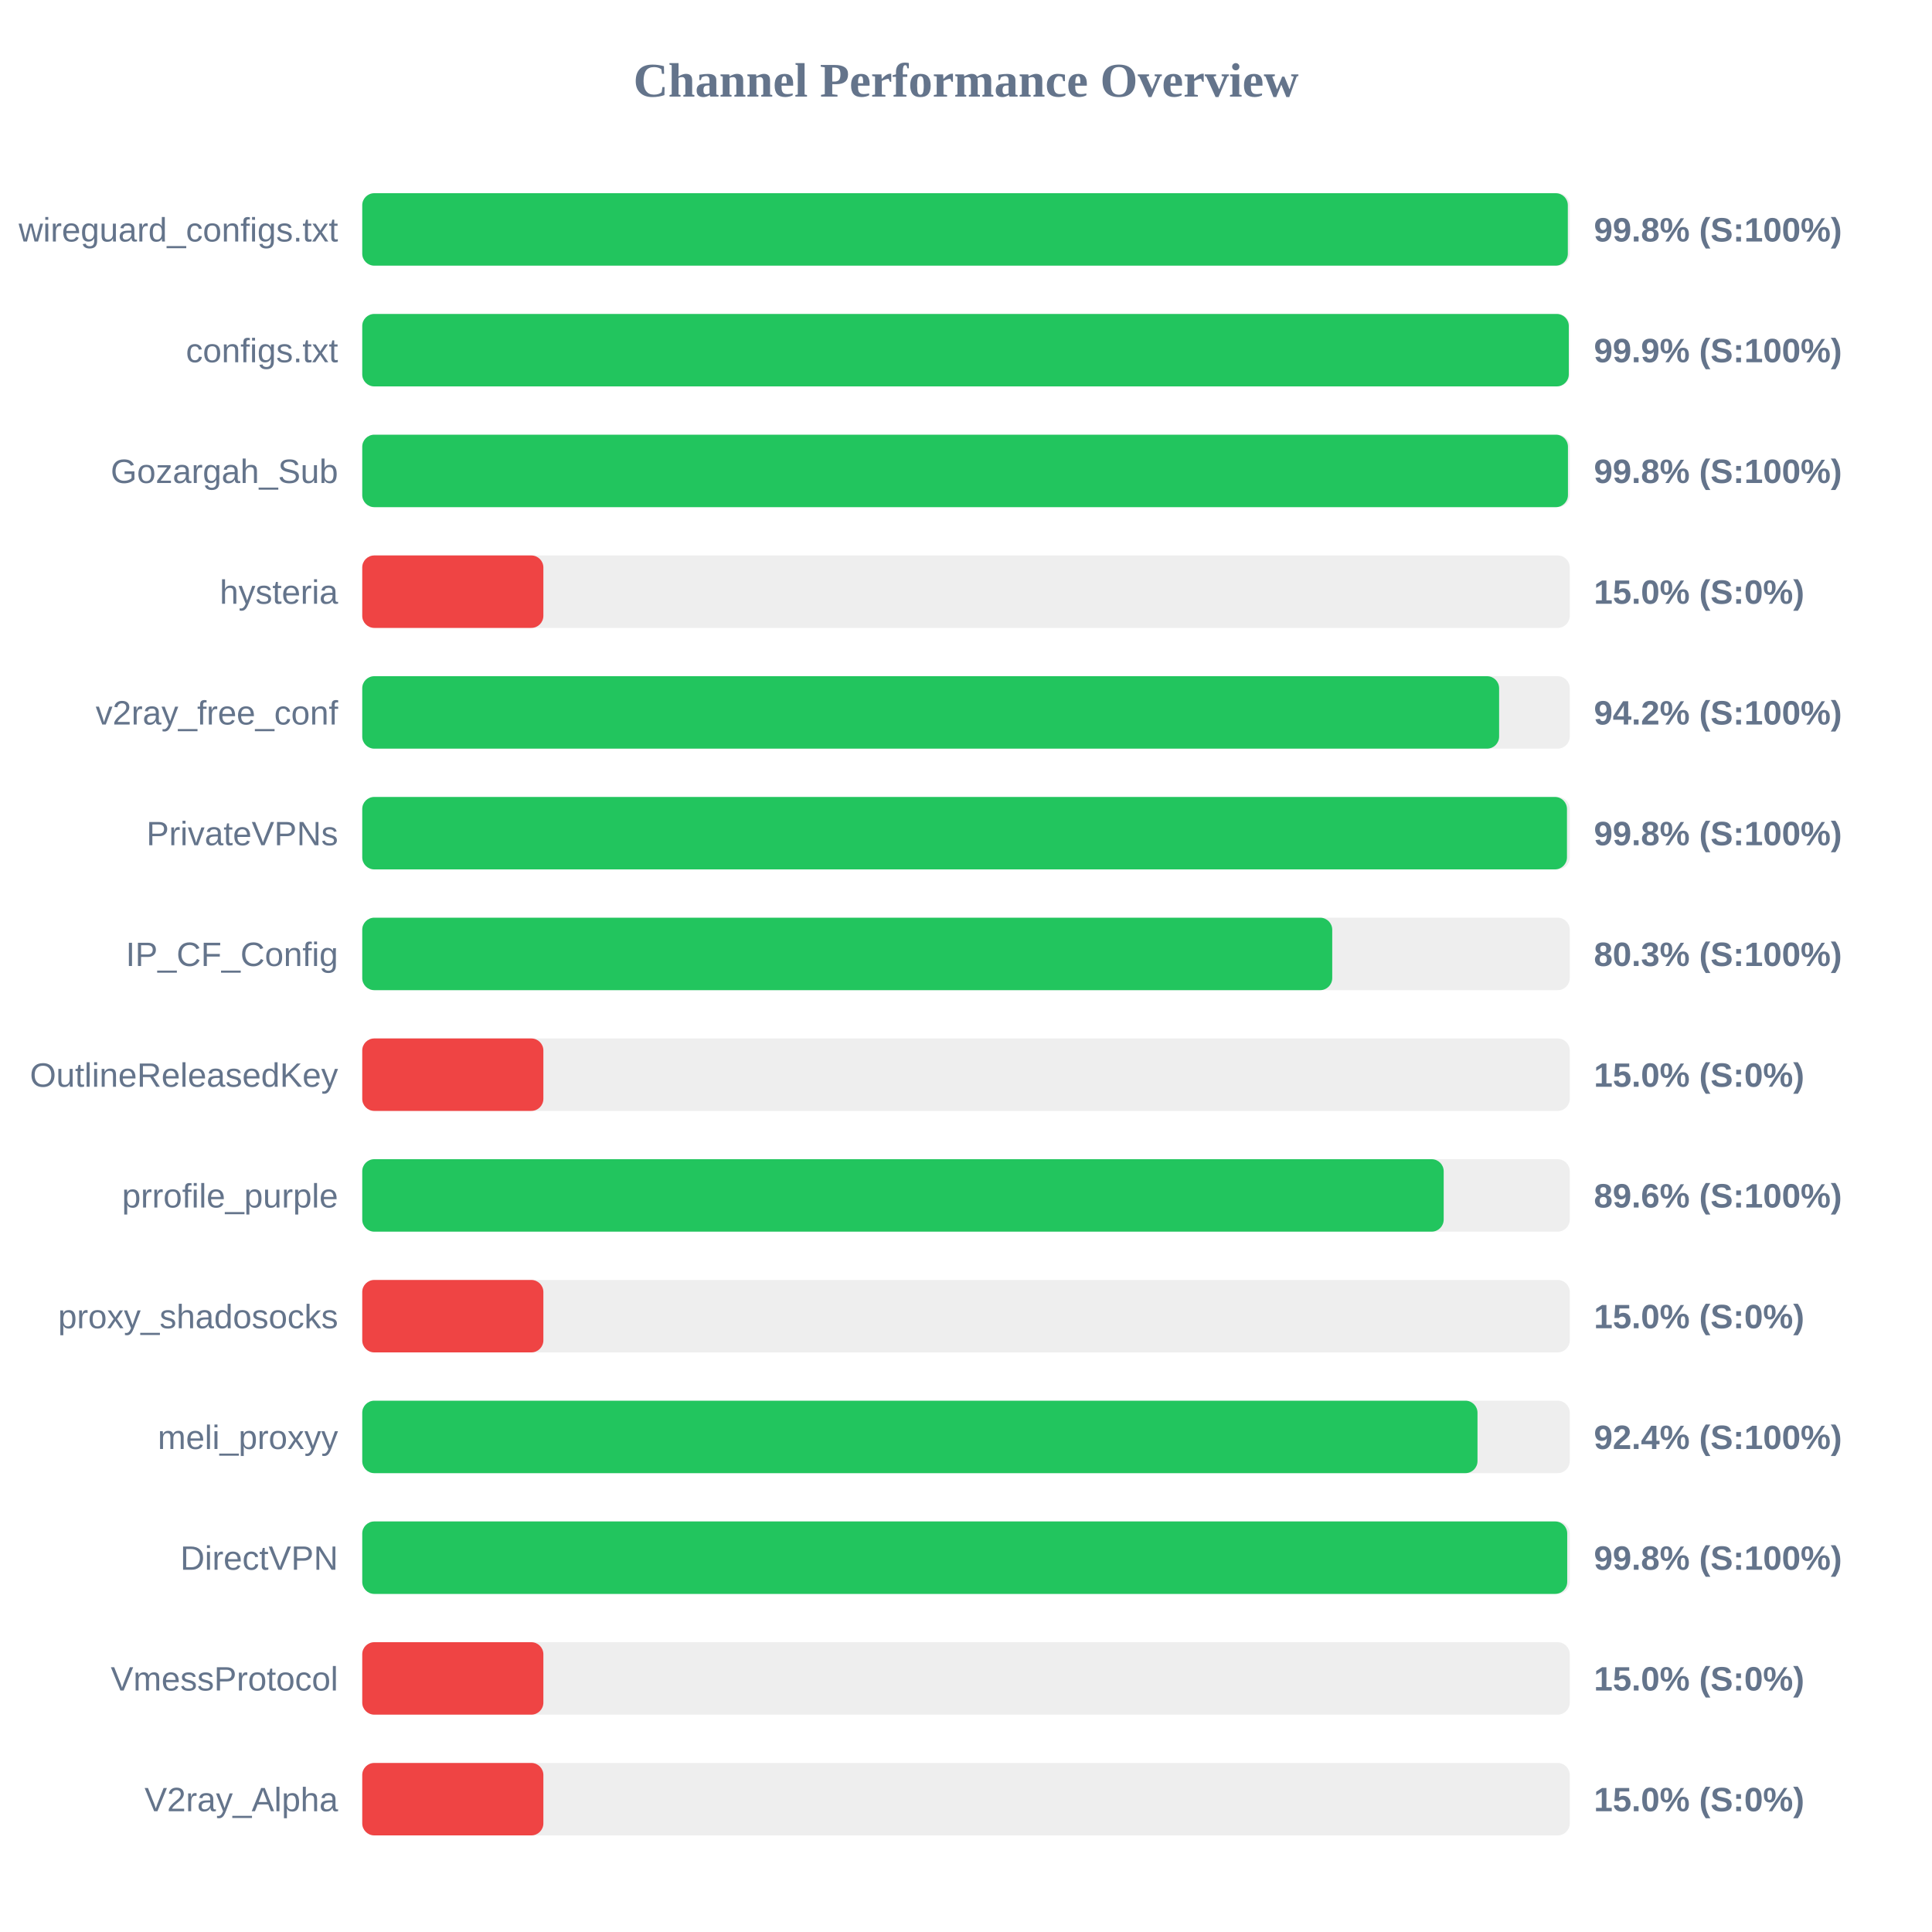
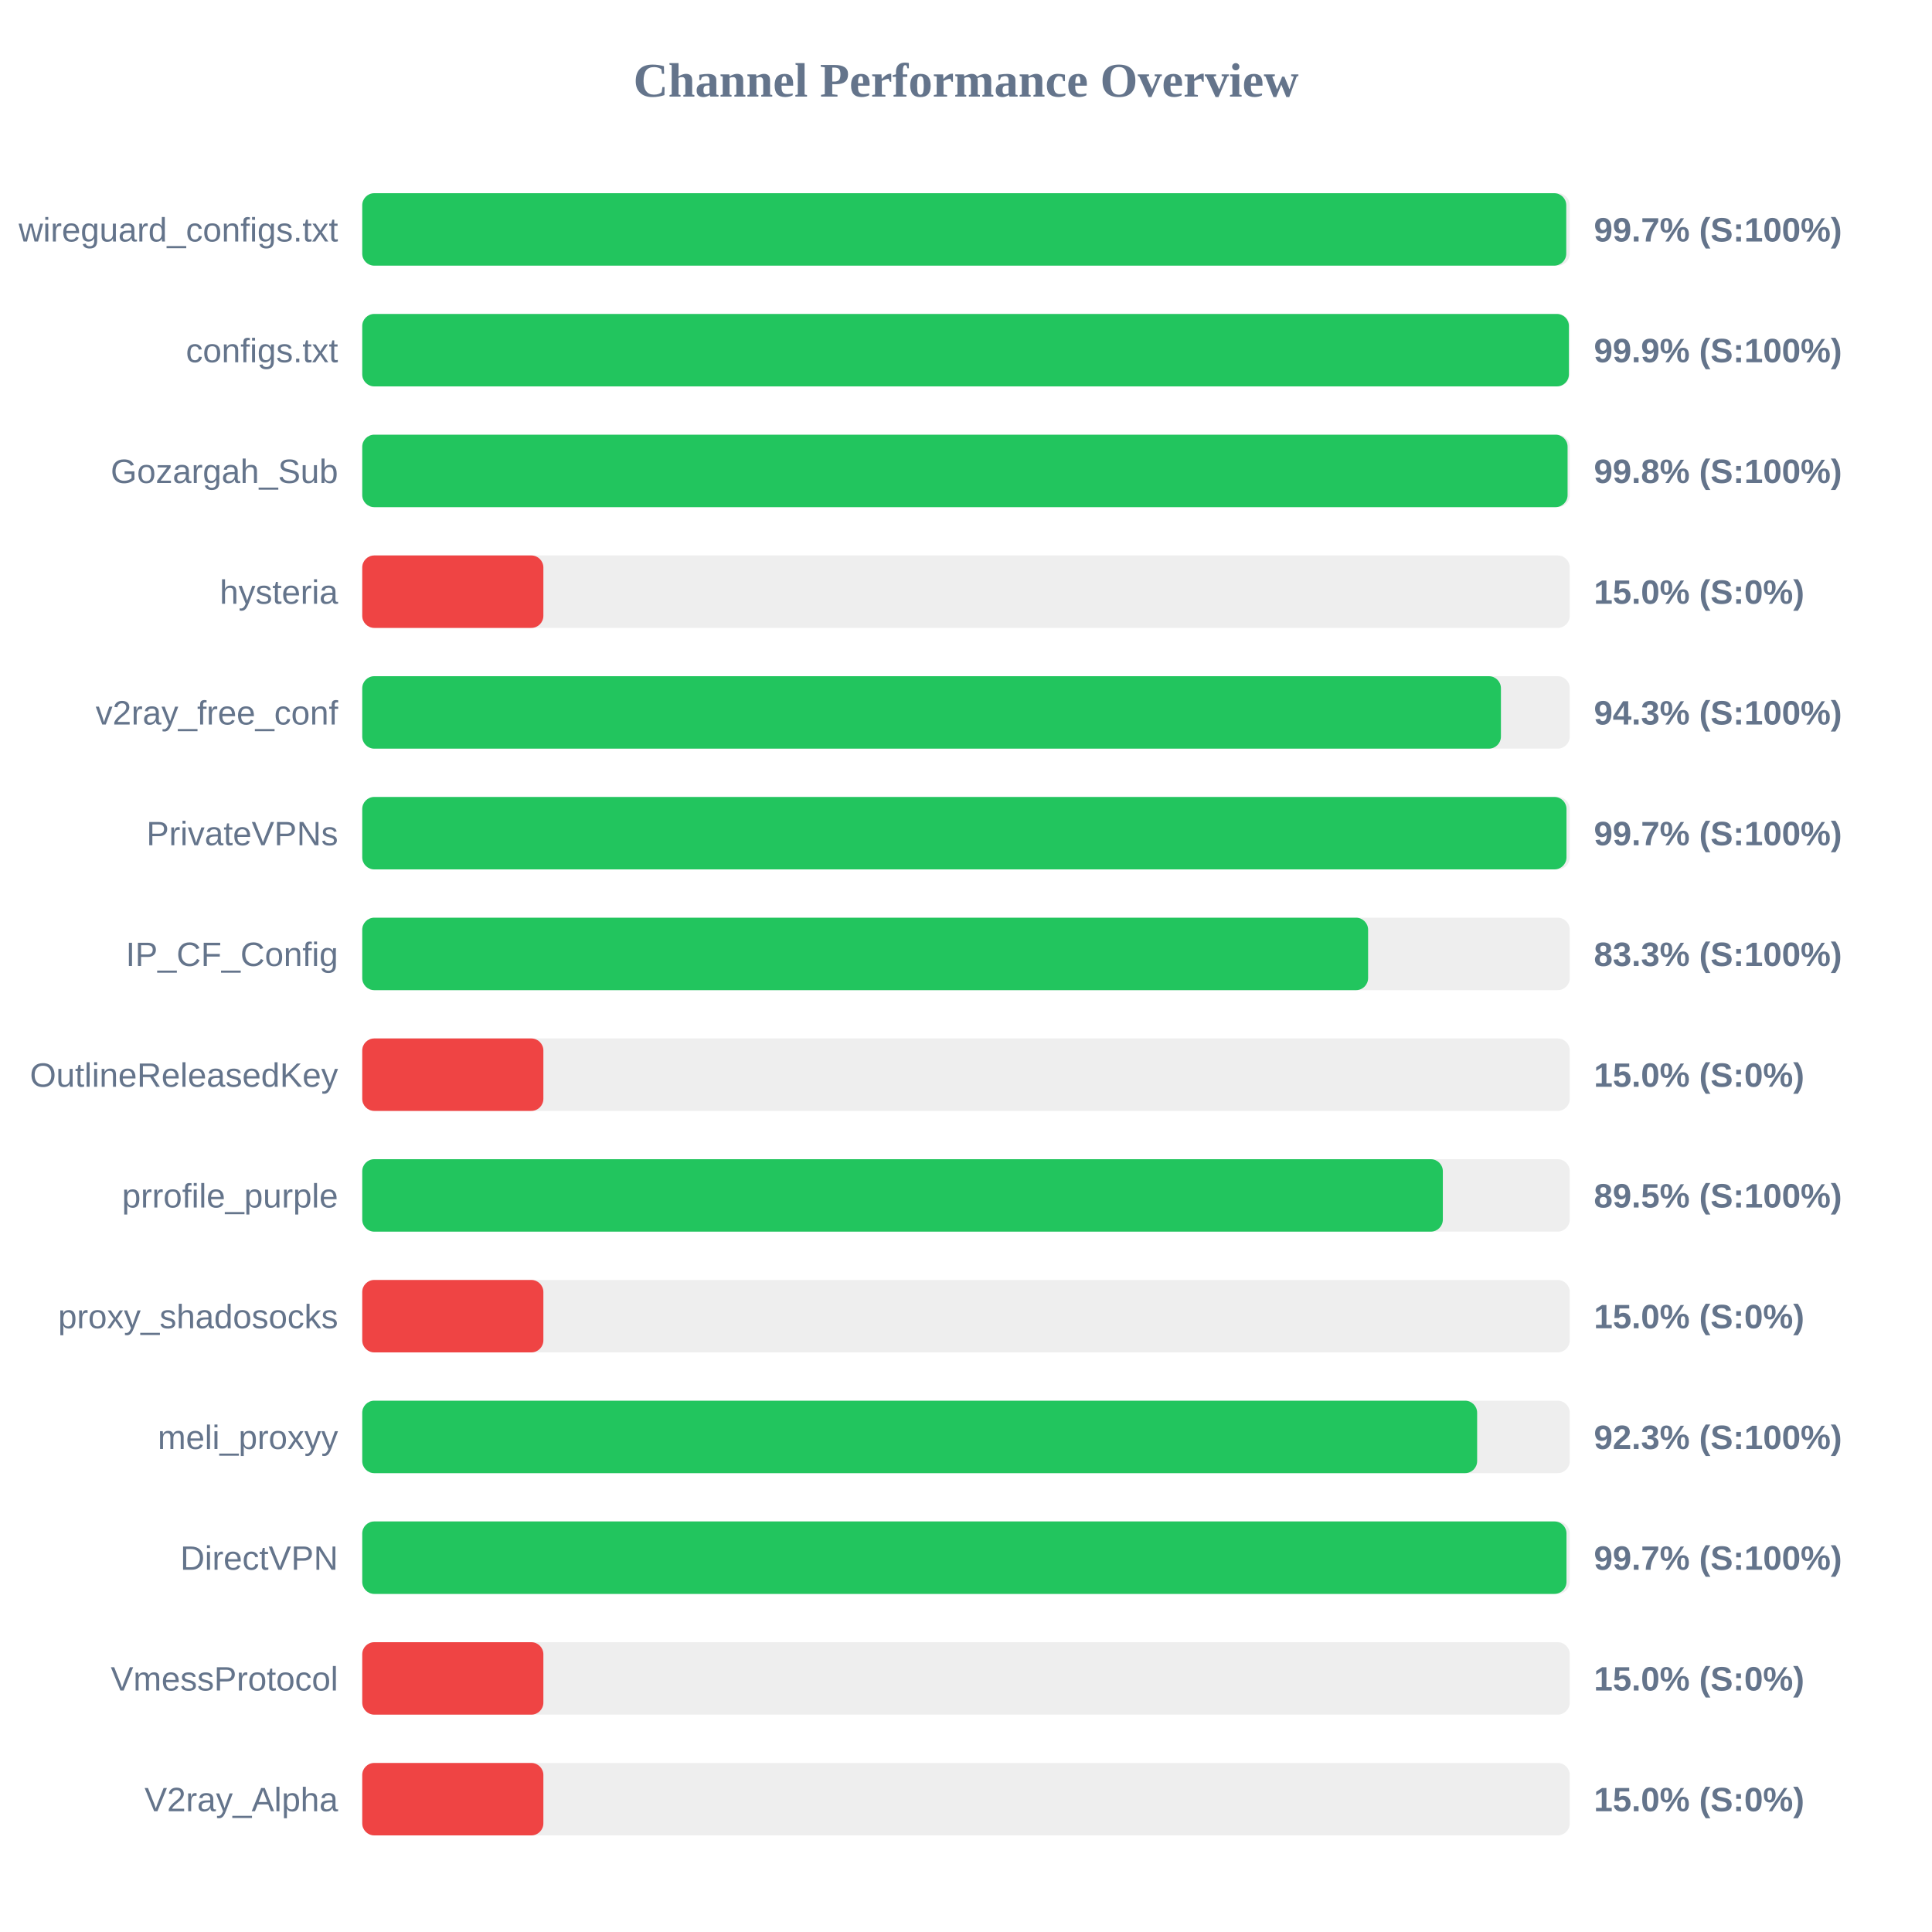
<svg xmlns="http://www.w3.org/2000/svg" width="800" height="800" version="1.1">
  <style>
        .row { font: 14px Arial; fill: #64748b; }
        .score { font: bold 14px Arial; fill: #64748b; }
    </style>
  <text x="400" y="40" text-anchor="middle" font-size="20px" font-weight="bold" fill="#64748b">Channel Performance Overview</text>
  <rect x="150" y="80" width="500" height="30" fill="#eee" rx="5" />
-   <rect x="150" y="80" width="499.2" height="30" fill="#22c55e" rx="5" />
+   <rect x="150" y="80" width="498.55" height="30" fill="#22c55e" rx="5" />
  <text x="140" y="100" text-anchor="end" class="row">wireguard_configs.txt</text>
-   <text x="660" y="100" text-anchor="start" class="score">99.8% (S:100%)</text>
+   <text x="660" y="100" text-anchor="start" class="score">99.7% (S:100%)</text>
  <rect x="150" y="130" width="500" height="30" fill="#eee" rx="5" />
-   <rect x="150" y="130" width="499.6" height="30" fill="#22c55e" rx="5" />
+   <rect x="150" y="130" width="499.65" height="30" fill="#22c55e" rx="5" />
  <text x="140" y="150" text-anchor="end" class="row">configs.txt</text>
  <text x="660" y="150" text-anchor="start" class="score">99.9% (S:100%)</text>
  <rect x="150" y="180" width="500" height="30" fill="#eee" rx="5" />
-   <rect x="150" y="180" width="499.25" height="30" fill="#22c55e" rx="5" />
+   <rect x="150" y="180" width="499.1" height="30" fill="#22c55e" rx="5" />
  <text x="140" y="200" text-anchor="end" class="row">Gozargah_Sub</text>
  <text x="660" y="200" text-anchor="start" class="score">99.8% (S:100%)</text>
  <rect x="150" y="230" width="500" height="30" fill="#eee" rx="5" />
  <rect x="150" y="230" width="75.0" height="30" fill="#ef4444" rx="5" />
  <text x="140" y="250" text-anchor="end" class="row">hysteria</text>
  <text x="660" y="250" text-anchor="start" class="score">15.0% (S:0%)</text>
  <rect x="150" y="280" width="500" height="30" fill="#eee" rx="5" />
-   <rect x="150" y="280" width="470.75" height="30" fill="#22c55e" rx="5" />
+   <rect x="150" y="280" width="471.5" height="30" fill="#22c55e" rx="5" />
  <text x="140" y="300" text-anchor="end" class="row">v2ray_free_conf</text>
-   <text x="660" y="300" text-anchor="start" class="score">94.2% (S:100%)</text>
+   <text x="660" y="300" text-anchor="start" class="score">94.3% (S:100%)</text>
  <rect x="150" y="330" width="500" height="30" fill="#eee" rx="5" />
-   <rect x="150" y="330" width="498.85" height="30" fill="#22c55e" rx="5" />
+   <rect x="150" y="330" width="498.65" height="30" fill="#22c55e" rx="5" />
  <text x="140" y="350" text-anchor="end" class="row">PrivateVPNs</text>
-   <text x="660" y="350" text-anchor="start" class="score">99.8% (S:100%)</text>
+   <text x="660" y="350" text-anchor="start" class="score">99.7% (S:100%)</text>
  <rect x="150" y="380" width="500" height="30" fill="#eee" rx="5" />
-   <rect x="150" y="380" width="401.65" height="30" fill="#22c55e" rx="5" />
+   <rect x="150" y="380" width="416.5" height="30" fill="#22c55e" rx="5" />
  <text x="140" y="400" text-anchor="end" class="row">IP_CF_Config</text>
-   <text x="660" y="400" text-anchor="start" class="score">80.3% (S:100%)</text>
+   <text x="660" y="400" text-anchor="start" class="score">83.3% (S:100%)</text>
  <rect x="150" y="430" width="500" height="30" fill="#eee" rx="5" />
  <rect x="150" y="430" width="75.0" height="30" fill="#ef4444" rx="5" />
  <text x="140" y="450" text-anchor="end" class="row">OutlineReleasedKey</text>
  <text x="660" y="450" text-anchor="start" class="score">15.0% (S:0%)</text>
  <rect x="150" y="480" width="500" height="30" fill="#eee" rx="5" />
-   <rect x="150" y="480" width="447.8" height="30" fill="#22c55e" rx="5" />
+   <rect x="150" y="480" width="447.45" height="30" fill="#22c55e" rx="5" />
  <text x="140" y="500" text-anchor="end" class="row">prrofile_purple</text>
-   <text x="660" y="500" text-anchor="start" class="score">89.6% (S:100%)</text>
+   <text x="660" y="500" text-anchor="start" class="score">89.5% (S:100%)</text>
  <rect x="150" y="530" width="500" height="30" fill="#eee" rx="5" />
  <rect x="150" y="530" width="75.0" height="30" fill="#ef4444" rx="5" />
  <text x="140" y="550" text-anchor="end" class="row">proxy_shadosocks</text>
  <text x="660" y="550" text-anchor="start" class="score">15.0% (S:0%)</text>
  <rect x="150" y="580" width="500" height="30" fill="#eee" rx="5" />
-   <rect x="150" y="580" width="461.8" height="30" fill="#22c55e" rx="5" />
+   <rect x="150" y="580" width="461.65" height="30" fill="#22c55e" rx="5" />
  <text x="140" y="600" text-anchor="end" class="row">meli_proxyy</text>
-   <text x="660" y="600" text-anchor="start" class="score">92.4% (S:100%)</text>
+   <text x="660" y="600" text-anchor="start" class="score">92.3% (S:100%)</text>
  <rect x="150" y="630" width="500" height="30" fill="#eee" rx="5" />
-   <rect x="150" y="630" width="498.95" height="30" fill="#22c55e" rx="5" />
+   <rect x="150" y="630" width="498.65" height="30" fill="#22c55e" rx="5" />
  <text x="140" y="650" text-anchor="end" class="row">DirectVPN</text>
-   <text x="660" y="650" text-anchor="start" class="score">99.8% (S:100%)</text>
+   <text x="660" y="650" text-anchor="start" class="score">99.7% (S:100%)</text>
  <rect x="150" y="680" width="500" height="30" fill="#eee" rx="5" />
  <rect x="150" y="680" width="75.0" height="30" fill="#ef4444" rx="5" />
  <text x="140" y="700" text-anchor="end" class="row">VmessProtocol</text>
  <text x="660" y="700" text-anchor="start" class="score">15.0% (S:0%)</text>
  <rect x="150" y="730" width="500" height="30" fill="#eee" rx="5" />
  <rect x="150" y="730" width="75.0" height="30" fill="#ef4444" rx="5" />
  <text x="140" y="750" text-anchor="end" class="row">V2ray_Alpha</text>
  <text x="660" y="750" text-anchor="start" class="score">15.0% (S:0%)</text>
</svg>
